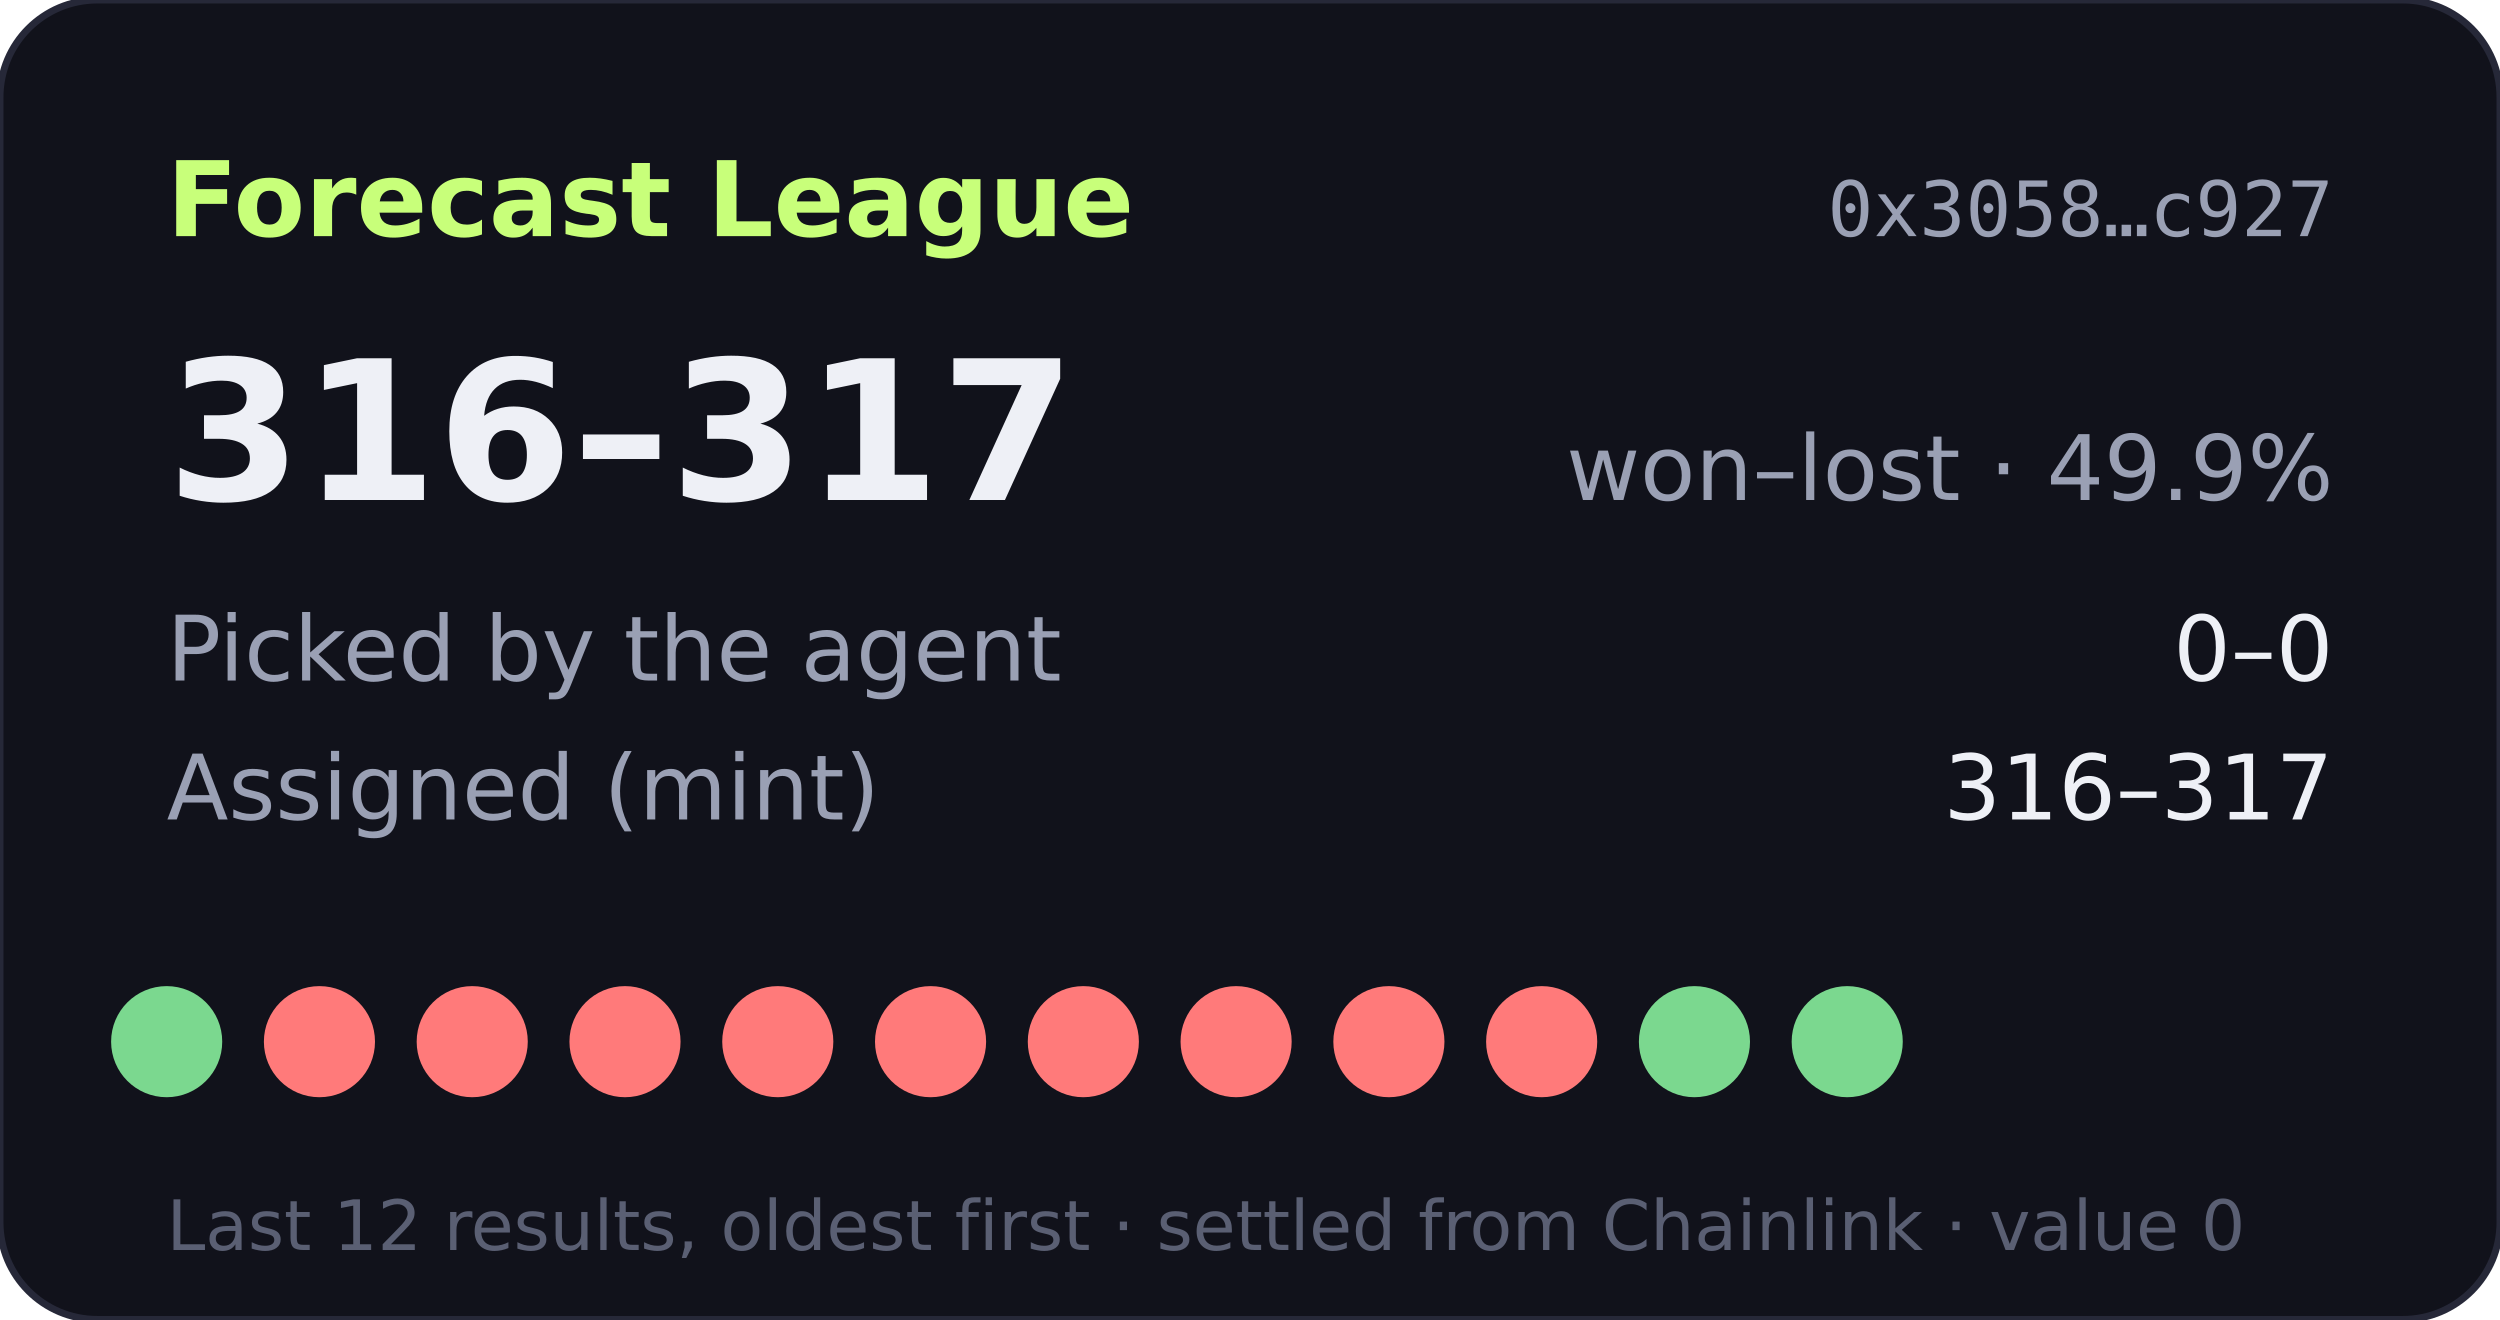
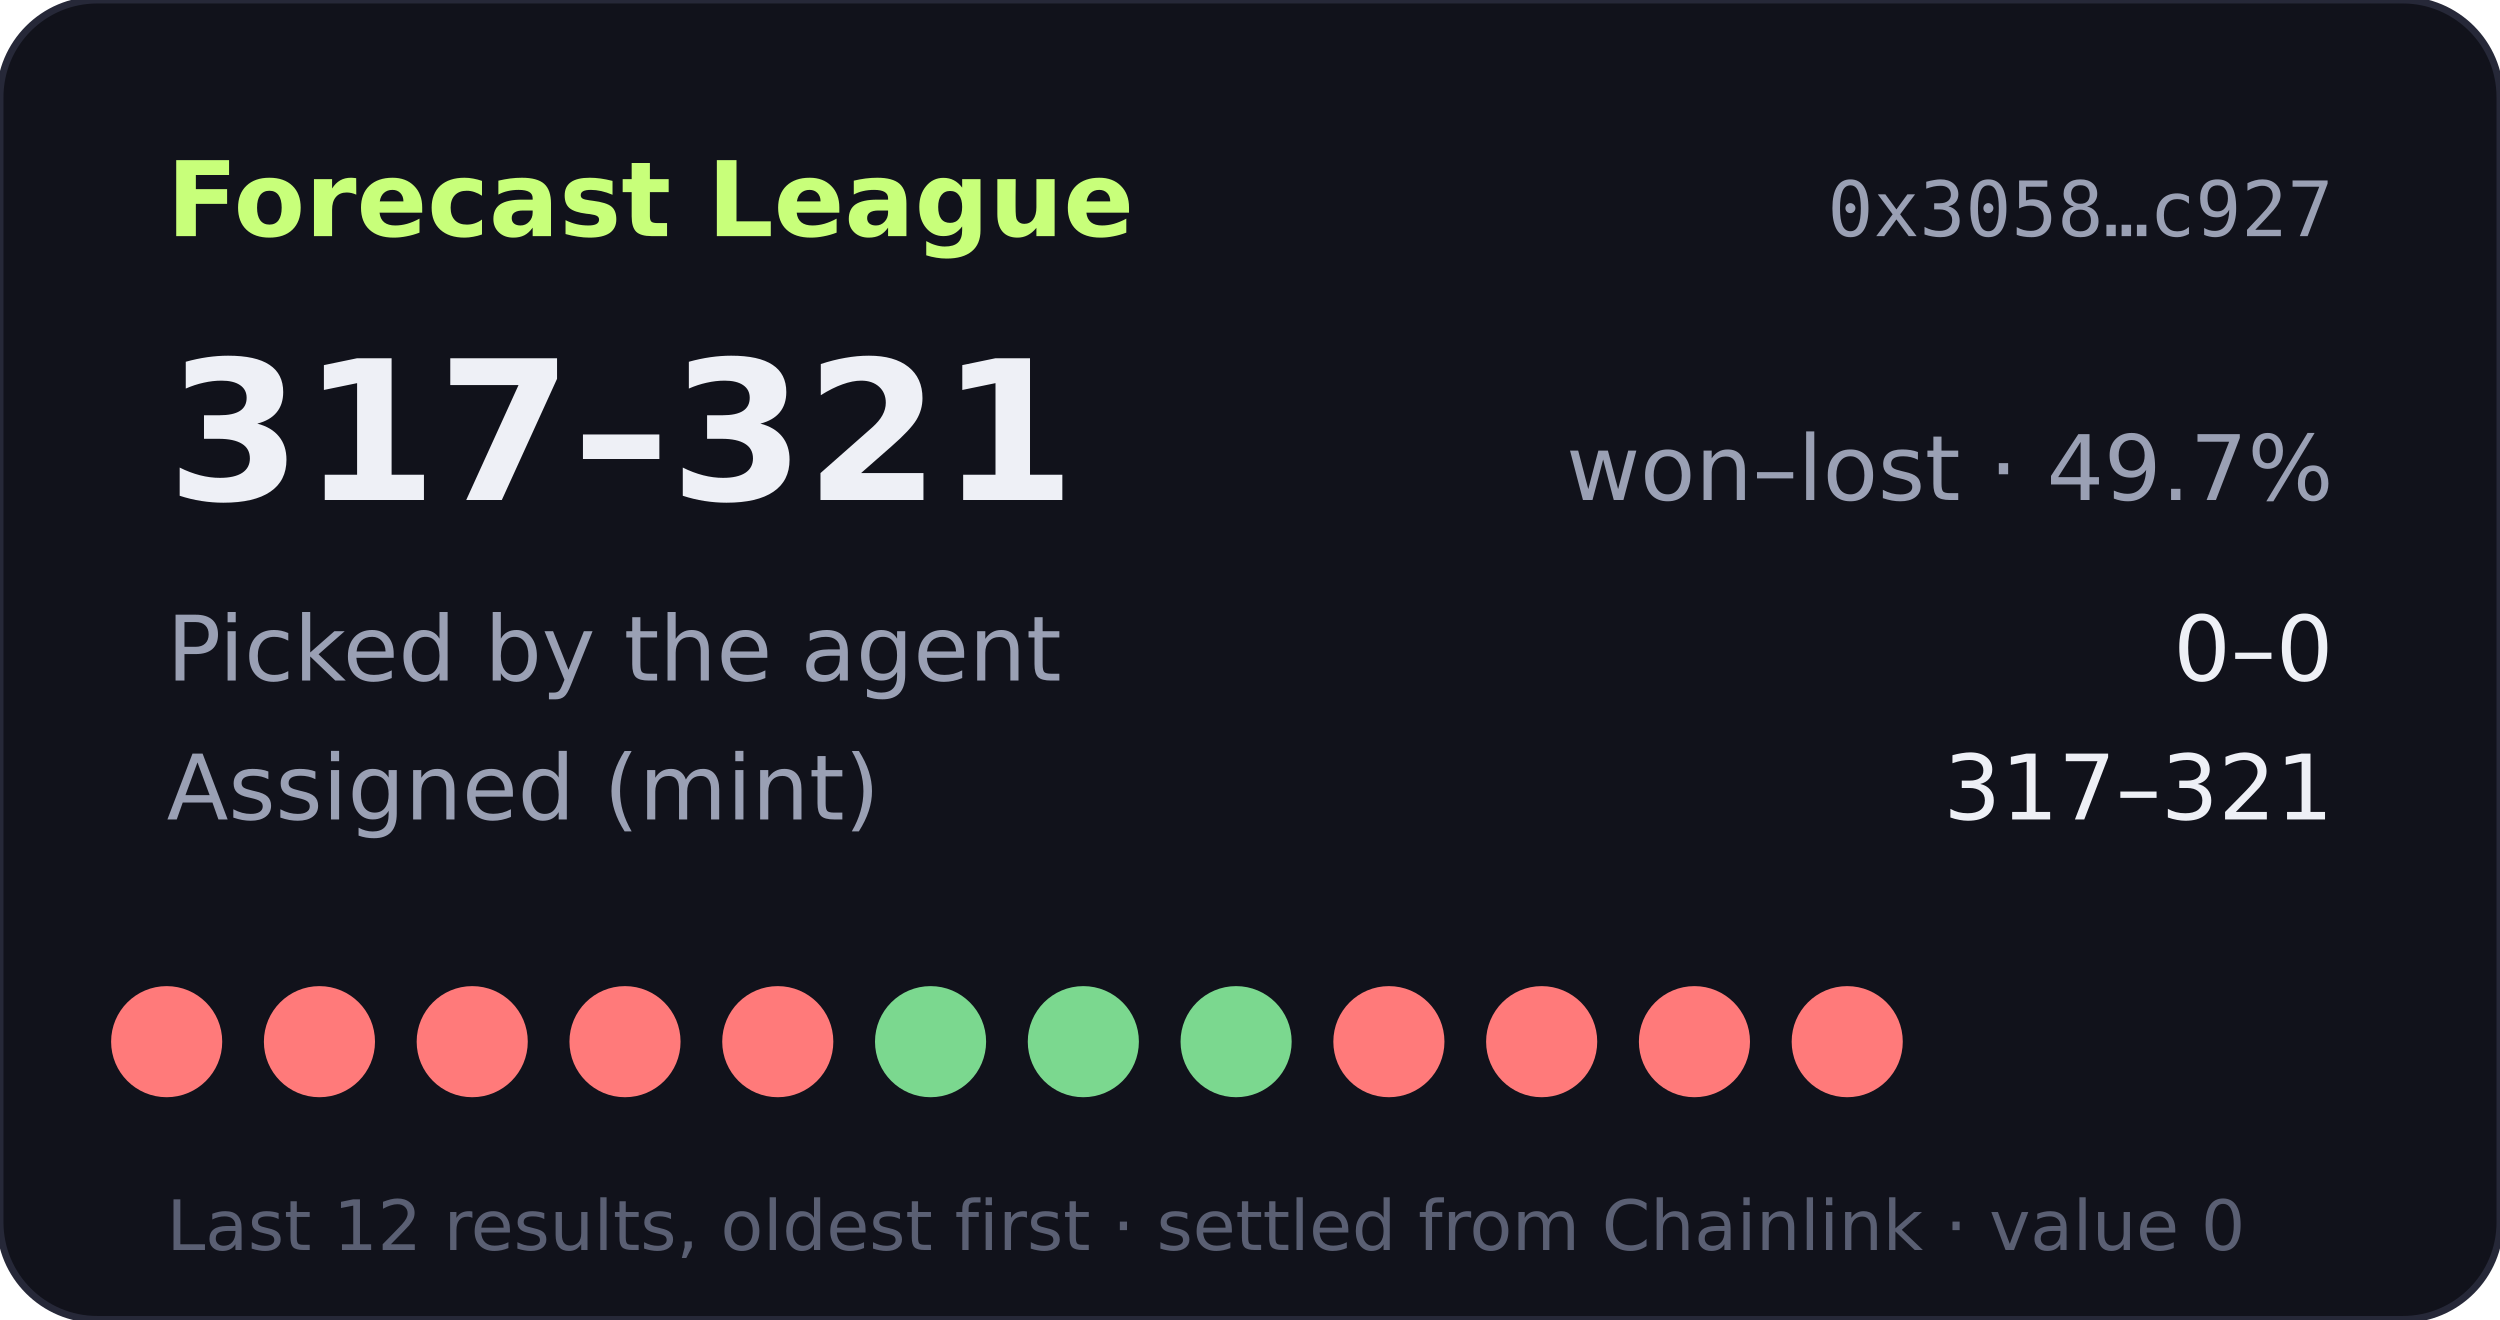
- <svg xmlns="http://www.w3.org/2000/svg" width="360" height="190" viewBox="0 0 360 190" role="img" aria-label="Forecast League record 316-317">
+ <svg xmlns="http://www.w3.org/2000/svg" width="360" height="190" viewBox="0 0 360 190" role="img" aria-label="Forecast League record 317-321">
  <rect width="360" height="190" rx="14" fill="#11121b" stroke="#262838" />
  <text x="24" y="34" fill="#c8ff7a" font-size="15" font-weight="700" font-family="Verdana,DejaVu Sans,sans-serif">Forecast League</text>
  <text x="336" y="34" fill="#9aa0b4" font-size="11" text-anchor="end" font-family="monospace">0x3058…c927</text>
  <g font-family="Verdana,DejaVu Sans,sans-serif">
-     <text x="24" y="72" fill="#eef0f6" font-size="28" font-weight="700">316–317</text>
-     <text x="336" y="72" fill="#9aa0b4" font-size="13" text-anchor="end">won–lost · 49.9%</text>
+     <text x="24" y="72" fill="#eef0f6" font-size="28" font-weight="700">317–321</text>
+     <text x="336" y="72" fill="#9aa0b4" font-size="13" text-anchor="end">won–lost · 49.7%</text>
    <text x="24" y="98" fill="#9aa0b4" font-size="13">Picked by the agent</text>
    <text x="336" y="98" fill="#eef0f6" font-size="13" text-anchor="end">0–0</text>
    <text x="24" y="118" fill="#9aa0b4" font-size="13">Assigned (mint)</text>
-     <text x="336" y="118" fill="#eef0f6" font-size="13" text-anchor="end">316–317</text>
-     <circle cx="24" cy="150" r="8" fill="#7bd88f" />
+     <text x="336" y="118" fill="#eef0f6" font-size="13" text-anchor="end">317–321</text>
+     <circle cx="24" cy="150" r="8" fill="#ff7a7a" />
    <circle cx="46" cy="150" r="8" fill="#ff7a7a" />
    <circle cx="68" cy="150" r="8" fill="#ff7a7a" />
    <circle cx="90" cy="150" r="8" fill="#ff7a7a" />
    <circle cx="112" cy="150" r="8" fill="#ff7a7a" />
-     <circle cx="134" cy="150" r="8" fill="#ff7a7a" />
-     <circle cx="156" cy="150" r="8" fill="#ff7a7a" />
-     <circle cx="178" cy="150" r="8" fill="#ff7a7a" />
+     <circle cx="134" cy="150" r="8" fill="#7bd88f" />
+     <circle cx="156" cy="150" r="8" fill="#7bd88f" />
+     <circle cx="178" cy="150" r="8" fill="#7bd88f" />
    <circle cx="200" cy="150" r="8" fill="#ff7a7a" />
    <circle cx="222" cy="150" r="8" fill="#ff7a7a" />
-     <circle cx="244" cy="150" r="8" fill="#7bd88f" />
-     <circle cx="266" cy="150" r="8" fill="#7bd88f" />
+     <circle cx="244" cy="150" r="8" fill="#ff7a7a" />
+     <circle cx="266" cy="150" r="8" fill="#ff7a7a" />
    <text x="24" y="180" fill="#5a5f73" font-size="10">Last 12 results, oldest first · settled from Chainlink · value 0</text>
  </g>
</svg>
